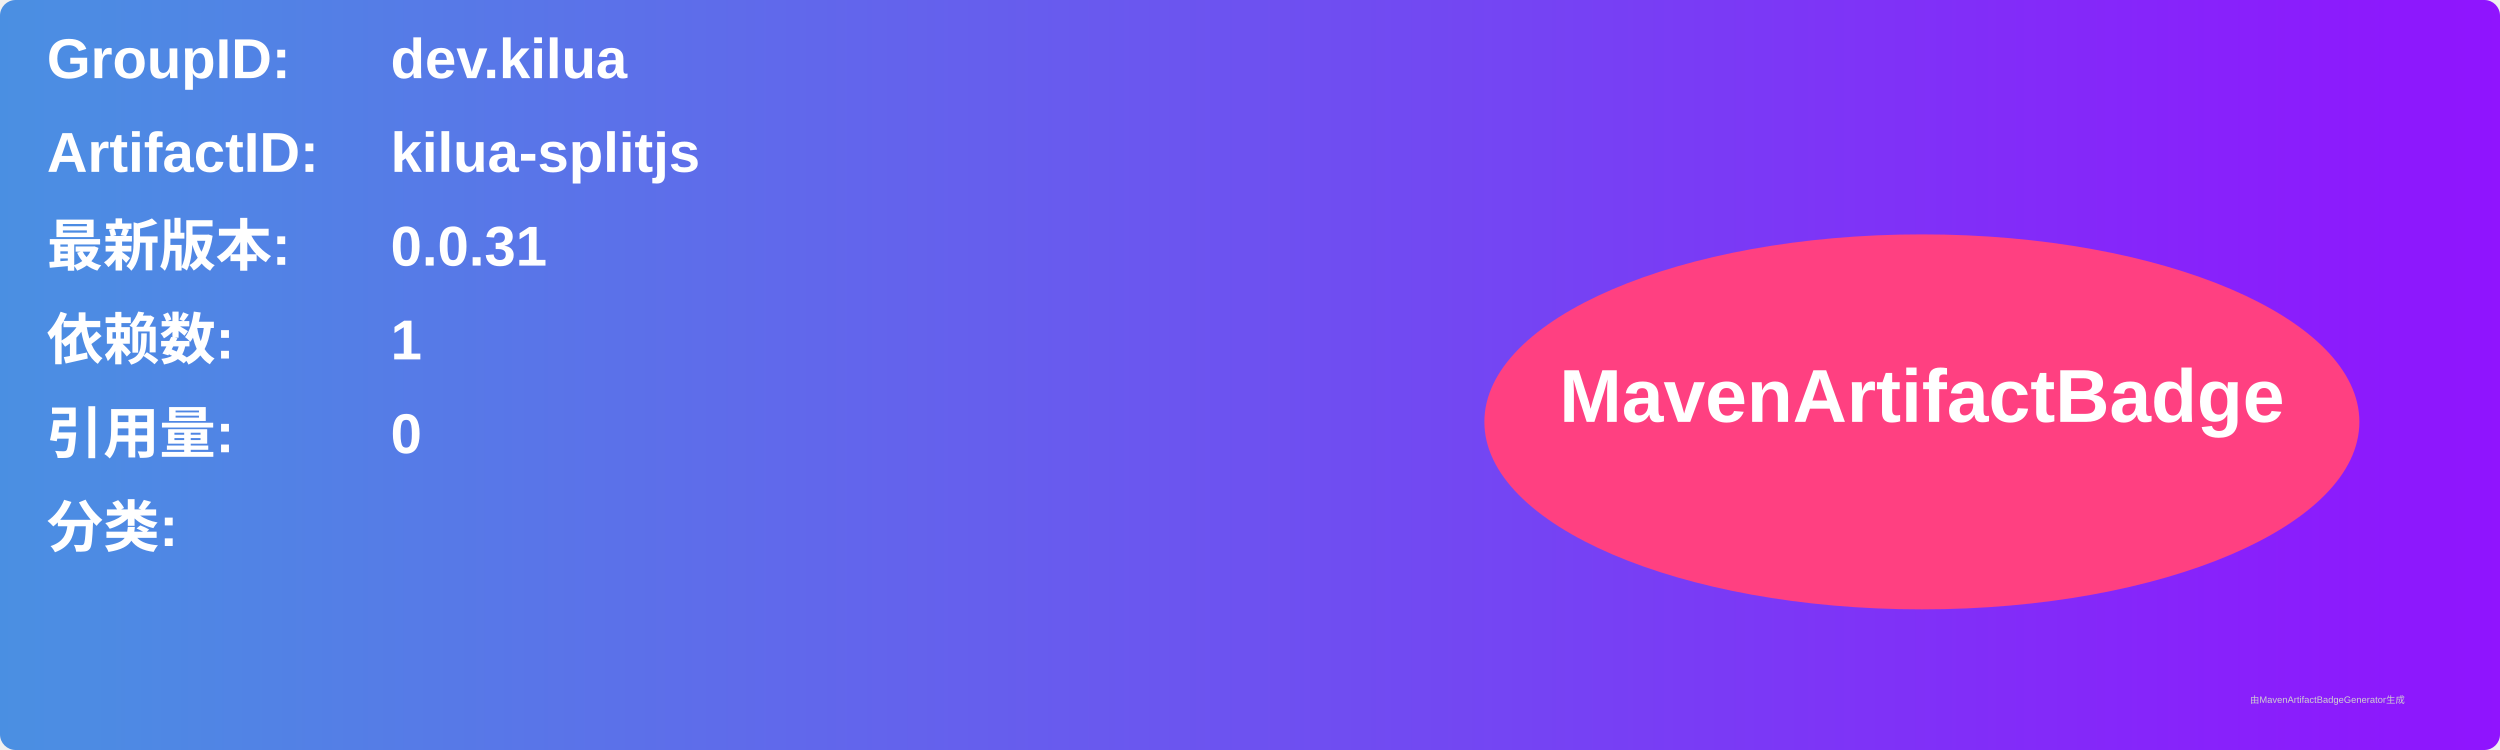
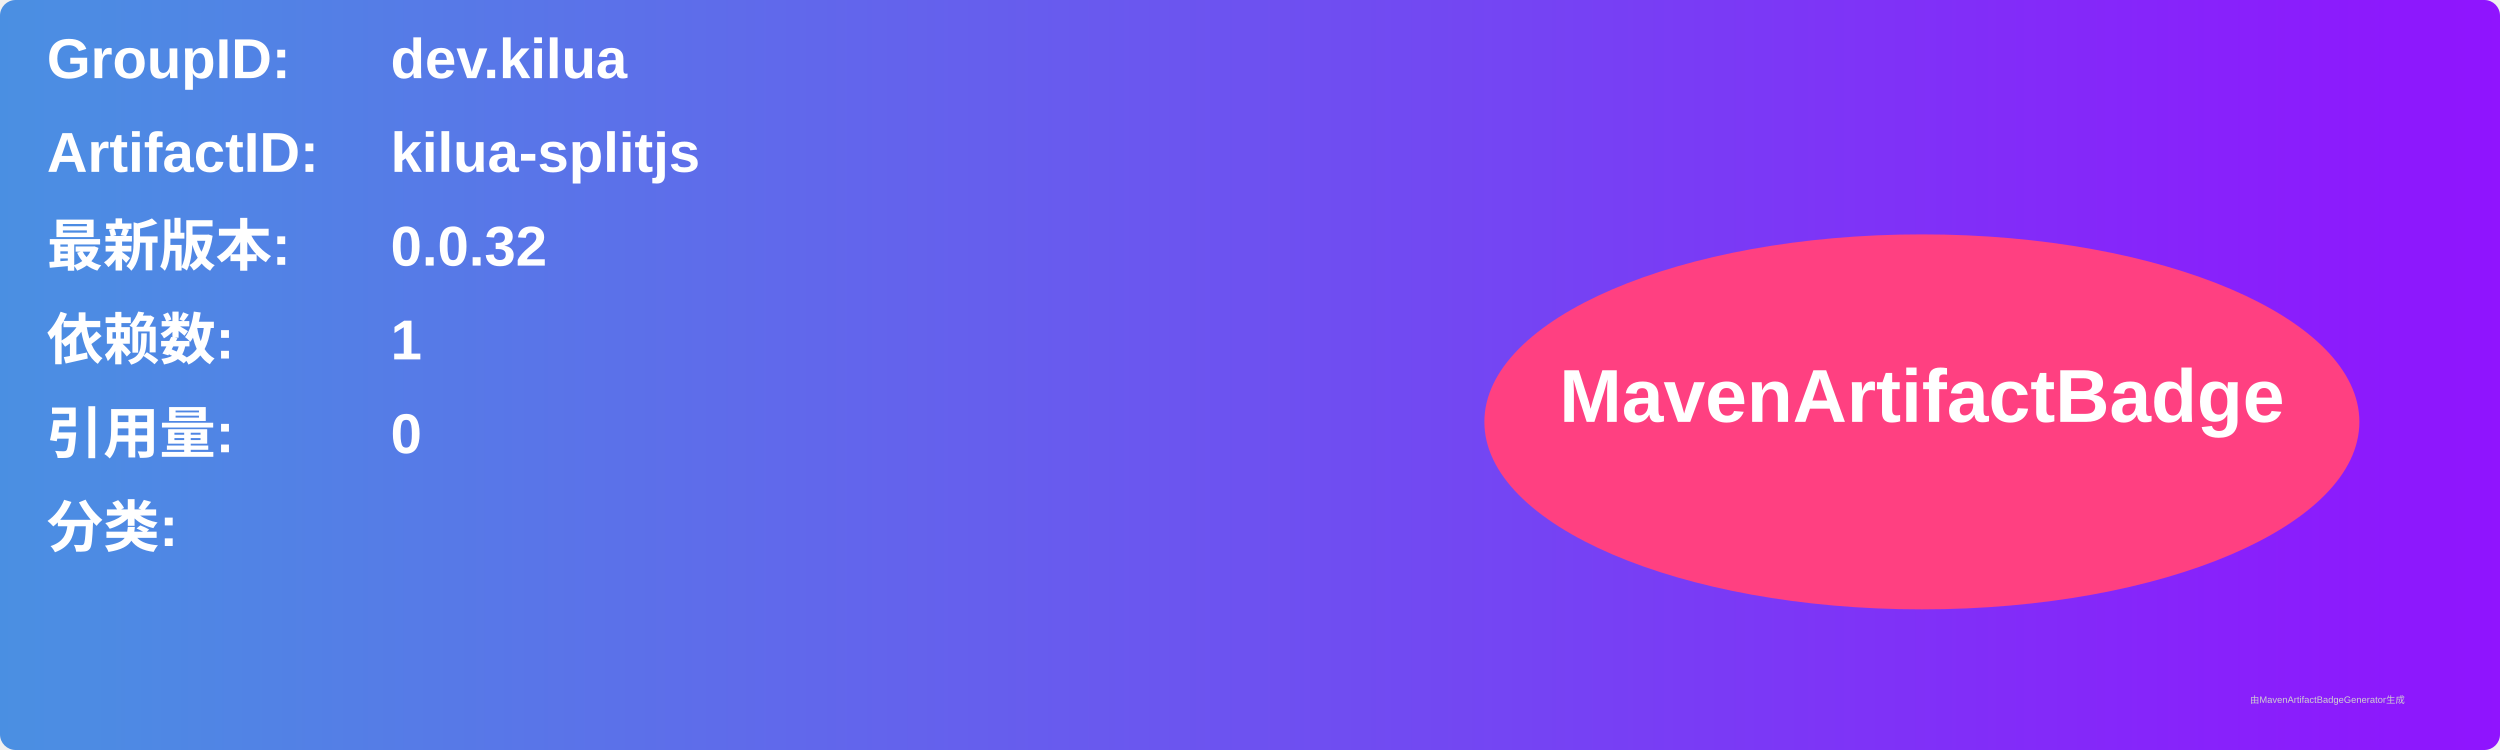
<svg xmlns="http://www.w3.org/2000/svg" width="800" height="240" viewBox="0 0 800 240">
  <linearGradient id="grad" x1="0%" y1="0%" x2="100%" y2="0%">
    <stop offset="0%" stop-color="#4a90e2" />
    <stop offset="100%" stop-color="#9013fe" />
  </linearGradient>
  <rect width="100%" height="100%" rx="5" ry="5" fill="url(#grad)" />
  <g transform="translate(15, 15)">
    <text x="0" y="10" font-family="Arial" font-size="18" fill="white" font-weight="bold" width="260">GroupID:</text>
    <text x="110" y="10" font-family="Arial" font-size="18" fill="white" font-weight="bold" width="460">dev.kilua</text>
    <text x="0" y="40" font-family="Arial" font-size="18" fill="white" font-weight="bold" width="260">ArtifactID:</text>
    <text x="110" y="40" font-family="Arial" font-size="18" fill="white" font-weight="bold" width="460">kilua-splitjs</text>
    <text x="0" y="70" font-family="Arial" font-size="18" fill="white" font-weight="bold">最新版本:</text>
    <text x="110" y="70" font-family="Arial" font-size="18" fill="white" font-weight="bold">
-       <tspan font-weight="bold">0.0.31</tspan>
+       <tspan font-weight="bold">0.0.32</tspan>
    </text>
    <text x="0" y="100" font-family="Arial" font-size="18" fill="white" font-weight="bold">依赖数: </text>
    <text x="110" y="100" font-family="Arial" font-size="18" fill="white">
      <tspan font-weight="bold">1</tspan>
    </text>
    <text x="0" y="130" font-family="Arial" font-size="18" fill="white" font-weight="bold">引用量: </text>
    <text x="110" y="130" font-family="Arial" font-size="18" fill="white">
      <tspan font-weight="bold">0</tspan>
    </text>
    <text x="0" y="160" font-family="Arial" font-size="18" fill="white" font-weight="bold">分类:</text>
    <text x="10" y="190" font-family="Arial" font-size="10" fill="white">
      <tspan font-weight="bold" />
    </text>
    <ellipse cx="600" cy="120" rx="140" ry="60" fill="#ff4081" />
    <text x="600" y="120" text-anchor="middle" font-family="Arial" font-size="24" fill="white" font-weight="bold">MavenArtifactBadge</text>
  </g>
  <text x="720" y="225" font-family="Arial" font-size="3" fill="#d0d0d0">由MavenArtifactBadgeGenerator生成</text>
</svg>
